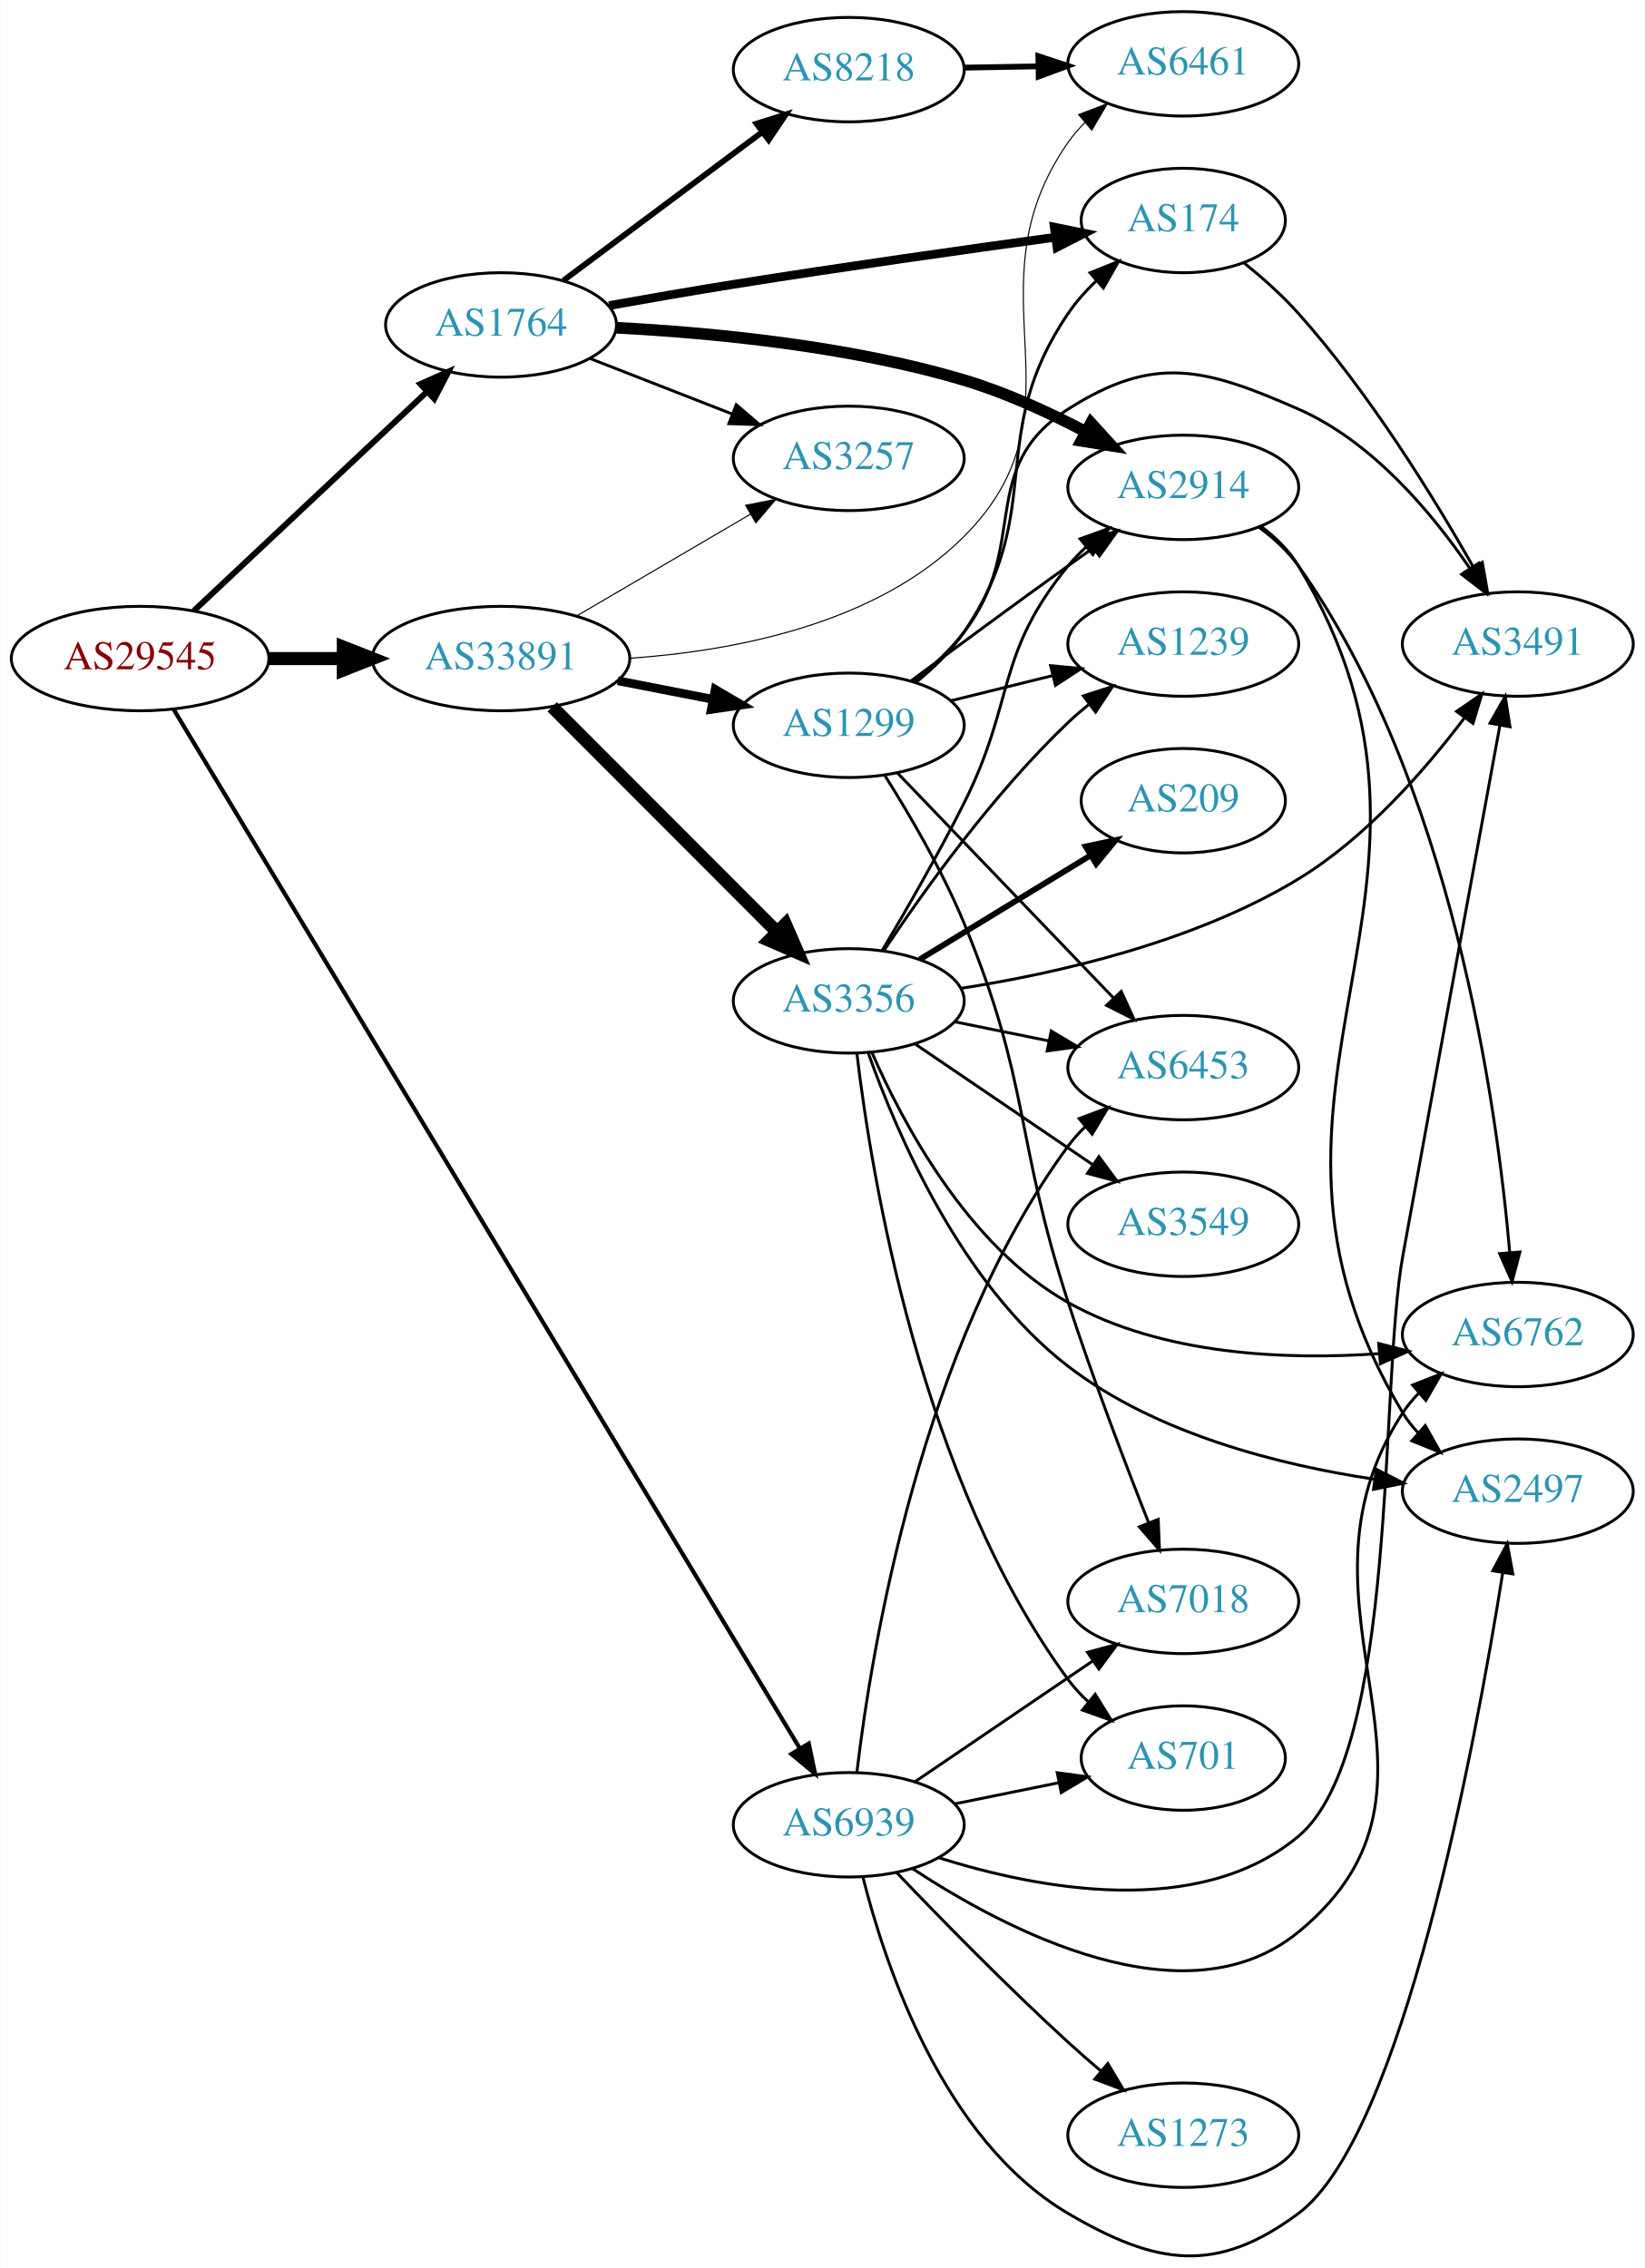
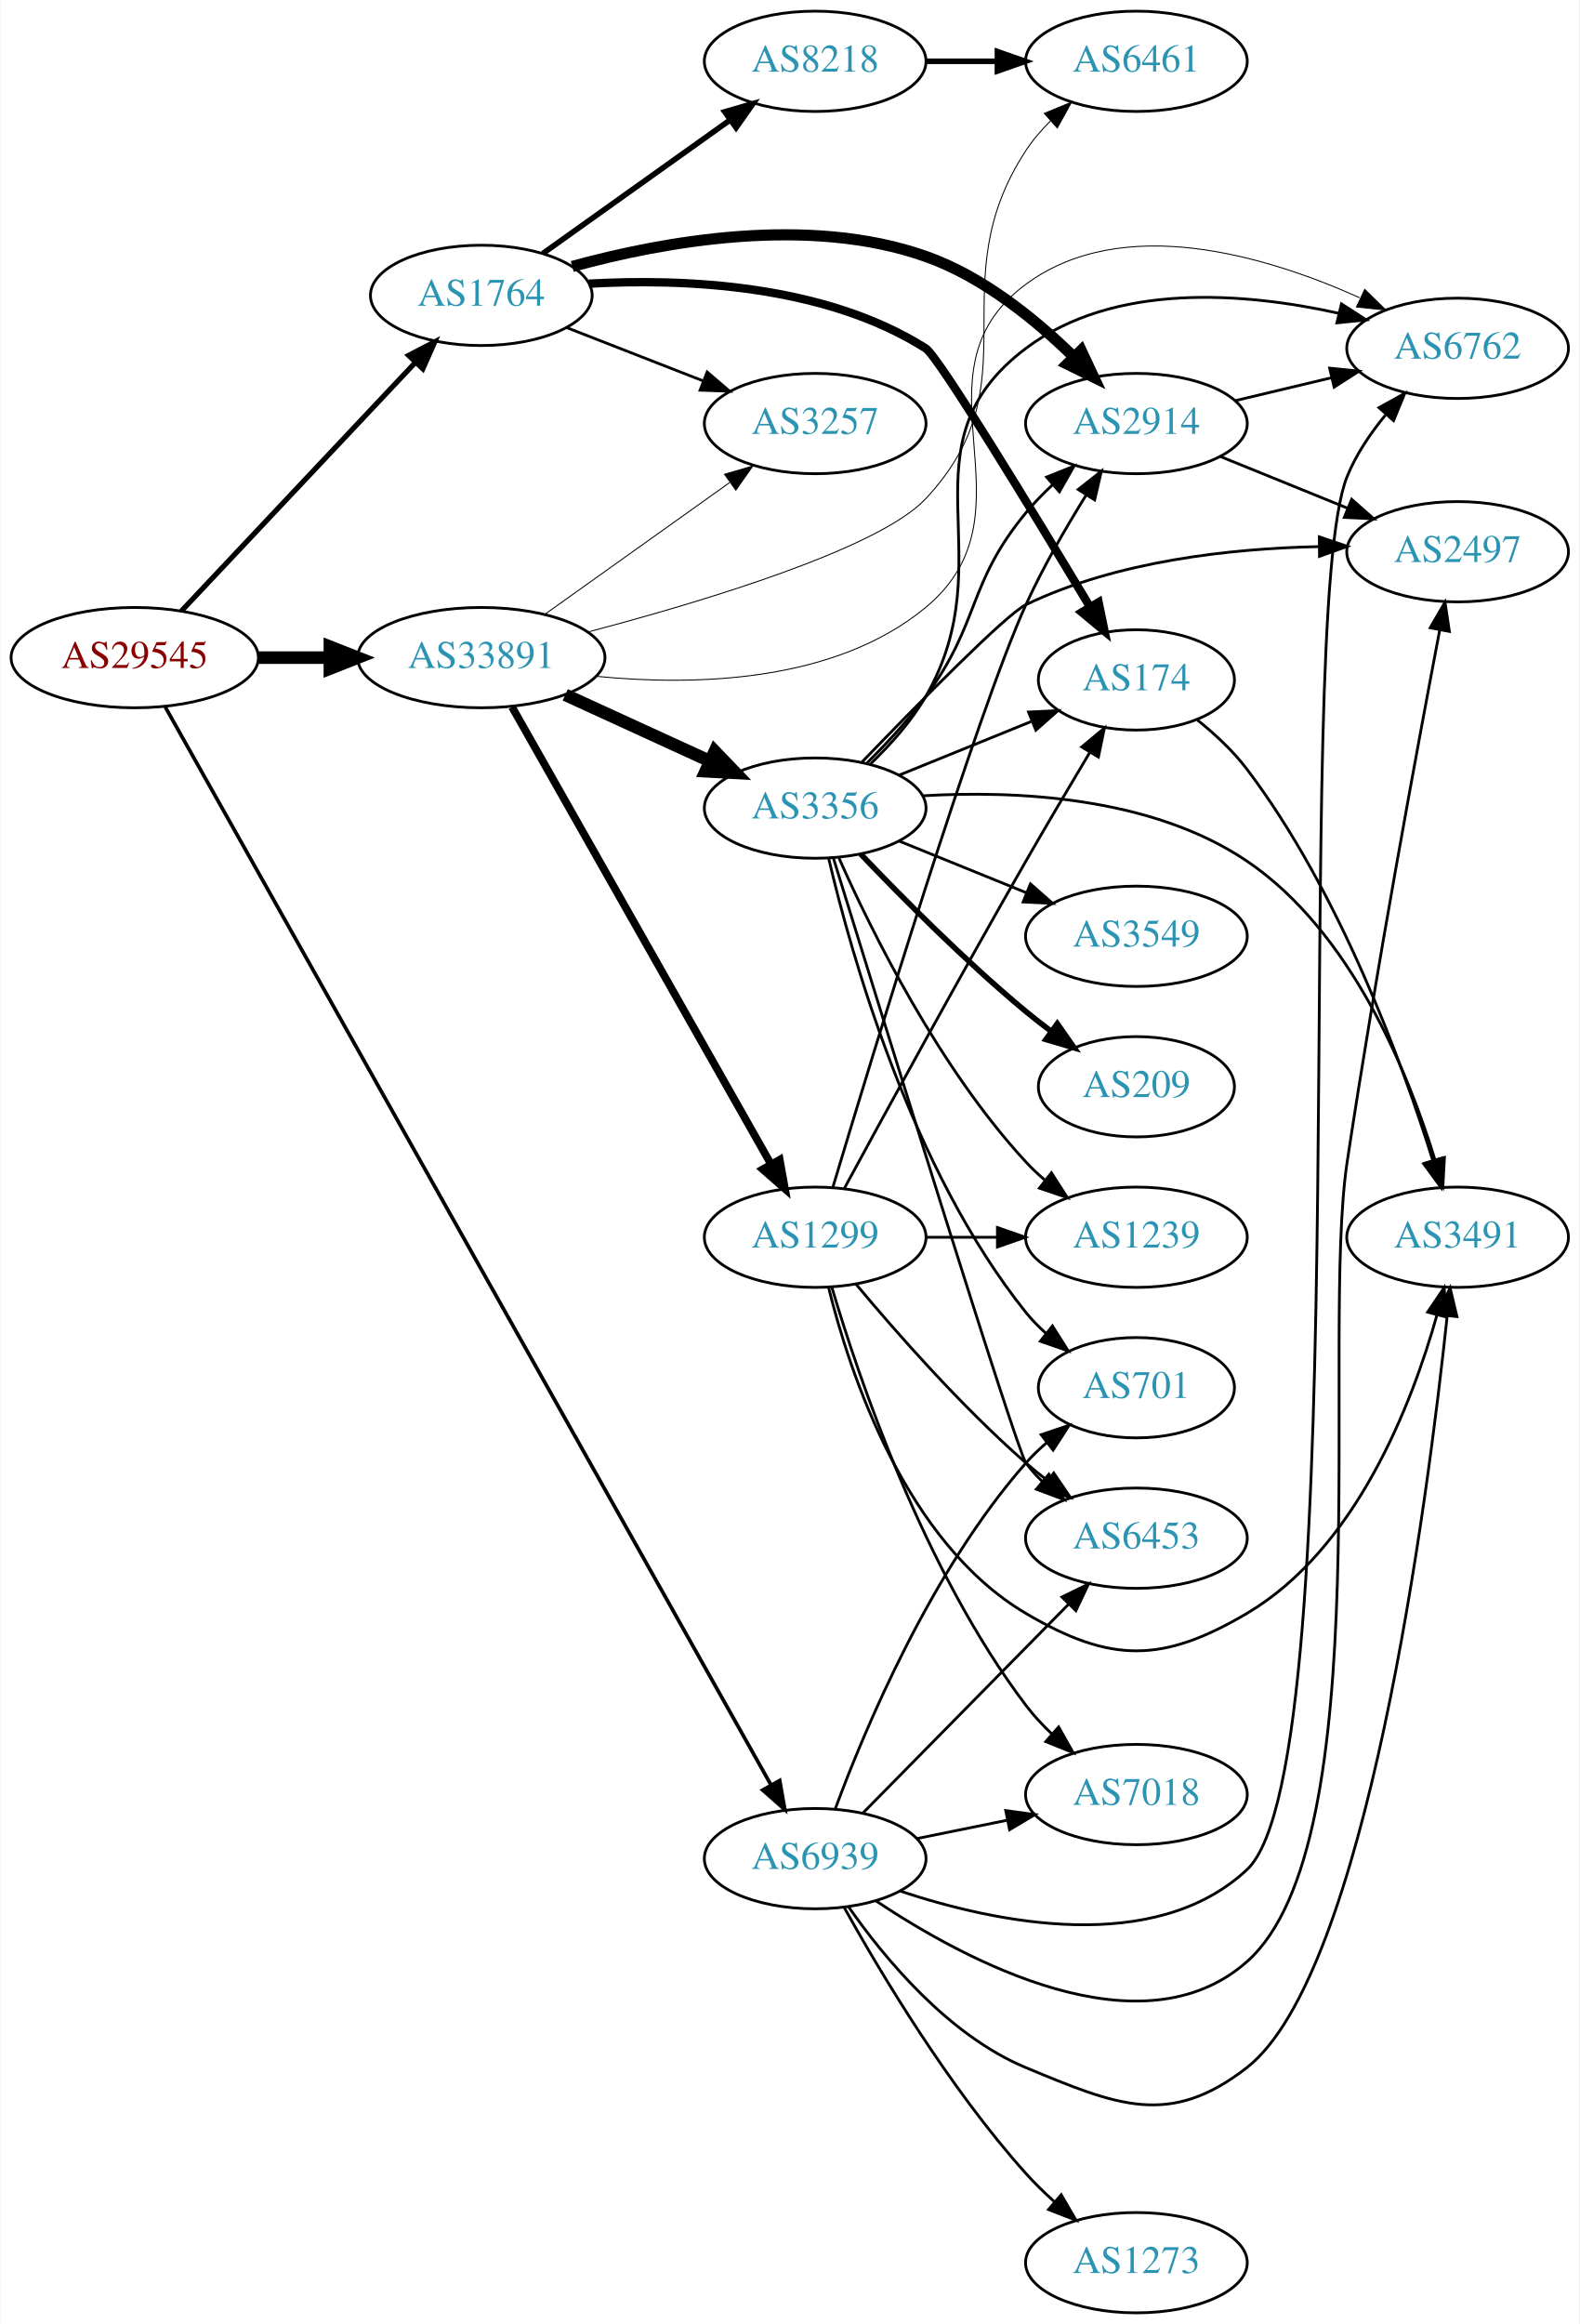
- <svg xmlns="http://www.w3.org/2000/svg" xmlns:xlink="http://www.w3.org/1999/xlink" width="567pt" height="782pt" viewBox="0.00 0.00 566.66 781.78">
-   <g id="graph0" class="graph" transform="scale(1 1) rotate(0) translate(4 777.784)">
-     <polygon fill="white" stroke="none" points="-4,4 -4,-777.784 562.663,-777.784 562.663,4 -4,4" />
+ <svg xmlns="http://www.w3.org/2000/svg" xmlns:xlink="http://www.w3.org/1999/xlink" width="567pt" height="834pt" viewBox="0.00 0.00 566.66 834.00">
+   <g id="graph0" class="graph" transform="scale(1 1) rotate(0) translate(4 830)">
+     <polygon fill="white" stroke="none" points="-4,4 -4,-830 562.663,-830 562.663,4 -4,4" />
    <g id="node1" class="node">
      <g id="a_node1">
        <a xlink:href="/asn/29545" xlink:title="AS29545 ~ Ringstrasse 5 [AT]">
-           <ellipse fill="#ffffff" stroke="black" cx="44.196" cy="-550.784" rx="44.393" ry="18" />
-           <text text-anchor="middle" x="44.196" y="-547.084" font-family="Times,serif" font-size="14.00" fill="#880000">AS29545</text>
+           <ellipse fill="#ffffff" stroke="black" cx="44.196" cy="-594" rx="44.393" ry="18" />
+           <text text-anchor="middle" x="44.196" y="-590.3" font-family="Times,serif" font-size="14.00" fill="#880000">AS29545</text>
        </a>
      </g>
    </g>
    <g id="node2" class="node">
      <g id="a_node2">
        <a xlink:href="/asn/1764" xlink:title="AS1764 ~ NEXTLAYER-AS [AT]">
-           <ellipse fill="#ffffff" stroke="black" cx="168.588" cy="-665.784" rx="39.794" ry="18" />
-           <text text-anchor="middle" x="168.588" y="-662.084" font-family="Times,serif" font-size="14.00" fill="#2c94b3">AS1764</text>
+           <ellipse fill="#ffffff" stroke="black" cx="168.588" cy="-724" rx="39.794" ry="18" />
+           <text text-anchor="middle" x="168.588" y="-720.3" font-family="Times,serif" font-size="14.00" fill="#2c94b3">AS1764</text>
        </a>
      </g>
    </g>
    <g id="edge1" class="edge">
-       <path fill="none" stroke="black" stroke-width="2.045" d="M62.732,-567.261C83.754,-587.014 119.12,-620.244 142.898,-642.585" />
-       <polygon fill="black" stroke="black" stroke-width="2.045" points="140.795,-645.412 150.48,-649.709 145.588,-640.311 140.795,-645.412" />
+       <path fill="none" stroke="black" stroke-width="1.875" d="M60.946,-610.729C82.244,-633.351 120.366,-673.842 144.792,-699.786" />
+       <polygon fill="black" stroke="black" stroke-width="1.875" points="142.495,-702.453 151.899,-707.335 147.592,-697.655 142.495,-702.453" />
    </g>
    <g id="node3" class="node">
      <g id="a_node3">
        <a xlink:href="/asn/33891" xlink:title="AS33891 ~ CORE-BACKBONE GMBH GLOBAL NETWORK [DE]">
-           <ellipse fill="#ffffff" stroke="black" cx="168.588" cy="-550.784" rx="44.393" ry="18" />
-           <text text-anchor="middle" x="168.588" y="-547.084" font-family="Times,serif" font-size="14.00" fill="#2c94b3">AS33891</text>
+           <ellipse fill="#ffffff" stroke="black" cx="168.588" cy="-594" rx="44.393" ry="18" />
+           <text text-anchor="middle" x="168.588" y="-590.3" font-family="Times,serif" font-size="14.00" fill="#2c94b3">AS33891</text>
        </a>
      </g>
    </g>
    <g id="edge2" class="edge">
-       <path fill="none" stroke="black" stroke-width="4.5" d="M88.692,-550.784C96.898,-550.784 105.569,-550.784 114.041,-550.784" />
-       <polygon fill="black" stroke="black" stroke-width="4.5" points="114.233,-554.722 124.233,-550.784 114.233,-546.847 114.233,-554.722" />
+       <path fill="none" stroke="black" stroke-width="4.5" d="M88.692,-594C96.898,-594 105.569,-594 114.041,-594" />
+       <polygon fill="black" stroke="black" stroke-width="4.5" points="114.233,-597.938 124.233,-594 114.233,-590.063 114.233,-597.938" />
    </g>
    <g id="node4" class="node">
      <g id="a_node4">
        <a xlink:href="/asn/6939" xlink:title="AS6939 ~ Hurricane Electric LLC [US]">
-           <ellipse fill="#ffffff" stroke="black" cx="288.431" cy="-148.784" rx="39.794" ry="18" />
-           <text text-anchor="middle" x="288.431" y="-145.084" font-family="Times,serif" font-size="14.00" fill="#2c94b3">AS6939</text>
+           <ellipse fill="#ffffff" stroke="black" cx="288.431" cy="-163" rx="39.794" ry="18" />
+           <text text-anchor="middle" x="288.431" y="-159.3" font-family="Times,serif" font-size="14.00" fill="#2c94b3">AS6939</text>
        </a>
      </g>
    </g>
    <g id="edge3" class="edge">
-       <path fill="none" stroke="black" stroke-width="1.432" d="M55.76,-533.252C94.009,-469.777 225.421,-251.693 271.395,-175.397" />
-       <polygon fill="black" stroke="black" stroke-width="1.432" points="274.648,-176.78 276.811,-166.408 268.652,-173.167 274.648,-176.78" />
+       <path fill="none" stroke="black" stroke-width="1.312" d="M55.144,-576.301C92.871,-509.173 227.276,-270.031 272.477,-189.608" />
+       <polygon fill="black" stroke="black" stroke-width="1.312" points="275.686,-191.041 277.534,-180.609 269.583,-187.612 275.686,-191.041" />
    </g>
    <g id="node5" class="node">
      <g id="a_node5">
        <a xlink:href="/asn/8218" xlink:title="AS8218 ~ legacy Neotelecoms [FR]">
-           <ellipse fill="#ffffff" stroke="black" cx="288.431" cy="-753.784" rx="39.794" ry="18" />
-           <text text-anchor="middle" x="288.431" y="-750.084" font-family="Times,serif" font-size="14.00" fill="#2c94b3">AS8218</text>
+           <ellipse fill="#ffffff" stroke="black" cx="288.431" cy="-808" rx="39.794" ry="18" />
+           <text text-anchor="middle" x="288.431" y="-804.3" font-family="Times,serif" font-size="14.00" fill="#2c94b3">AS8218</text>
        </a>
      </g>
    </g>
    <g id="edge4" class="edge">
-       <path fill="none" stroke="black" stroke-width="2" d="M190.115,-681.113C209.093,-695.285 237.484,-716.486 258.709,-732.336" />
-       <polygon fill="black" stroke="black" stroke-width="2" points="256.637,-735.157 266.744,-738.336 260.826,-729.548 256.637,-735.157" />
+       <path fill="none" stroke="black" stroke-width="2" d="M190.656,-739.018C209.392,-752.373 236.983,-772.04 257.916,-786.961" />
+       <polygon fill="black" stroke="black" stroke-width="2" points="255.973,-789.875 266.148,-792.829 260.037,-784.175 255.973,-789.875" />
    </g>
    <g id="node6" class="node">
      <g id="a_node6">
-         <a xlink:href="/asn/174" xlink:title="AS174 ~ Cogent Communications [US]">
-           <ellipse fill="#ffffff" stroke="black" cx="403.724" cy="-701.784" rx="35.194" ry="18" />
-           <text text-anchor="middle" x="403.724" y="-698.084" font-family="Times,serif" font-size="14.00" fill="#2c94b3">AS174</text>
+         <a xlink:href="/asn/2914" xlink:title="AS2914 ~ NTT America, Inc. [US]">
+           <ellipse fill="#ffffff" stroke="black" cx="403.724" cy="-678" rx="39.794" ry="18" />
+           <text text-anchor="middle" x="403.724" y="-674.3" font-family="Times,serif" font-size="14.00" fill="#2c94b3">AS2914</text>
        </a>
      </g>
    </g>
    <g id="edge5" class="edge">
-       <path fill="none" stroke="black" stroke-width="3" d="M205.818,-672.448C219.292,-674.858 234.721,-677.537 248.784,-679.784 286.148,-685.755 328.742,-691.782 359.639,-696.014" />
-       <polygon fill="black" stroke="black" stroke-width="3" points="359.263,-699.496 369.644,-697.378 360.209,-692.56 359.263,-699.496" />
+       <path fill="none" stroke="black" stroke-width="4" d="M201.232,-734.371C233.935,-743.366 285.999,-752.815 328.077,-738 348.588,-730.779 367.624,-715.277 381.339,-701.839" />
+       <polygon fill="black" stroke="black" stroke-width="4" points="383.884,-704.243 388.386,-694.652 378.886,-699.342 383.884,-704.243" />
    </g>
    <g id="node7" class="node">
      <g id="a_node7">
-         <a xlink:href="/asn/2914" xlink:title="AS2914 ~ NTT America, Inc. [US]">
-           <ellipse fill="#ffffff" stroke="black" cx="403.724" cy="-609.784" rx="39.794" ry="18" />
-           <text text-anchor="middle" x="403.724" y="-606.084" font-family="Times,serif" font-size="14.00" fill="#2c94b3">AS2914</text>
+         <a xlink:href="/asn/174" xlink:title="AS174 ~ Cogent Communications [US]">
+           <ellipse fill="#ffffff" stroke="black" cx="403.724" cy="-586" rx="35.194" ry="18" />
+           <text text-anchor="middle" x="403.724" y="-582.3" font-family="Times,serif" font-size="14.00" fill="#2c94b3">AS174</text>
        </a>
      </g>
    </g>
    <g id="edge6" class="edge">
-       <path fill="none" stroke="black" stroke-width="4" d="M208.44,-664.801C240.992,-663.113 288.374,-658.621 328.077,-646.784 342.466,-642.494 357.459,-635.6 370.201,-628.919" />
-       <polygon fill="black" stroke="black" stroke-width="4" points="371.913,-631.971 379.04,-624.131 368.58,-625.816 371.913,-631.971" />
+       <path fill="none" stroke="black" stroke-width="3" d="M207.19,-728.2C241.349,-730.111 291.797,-727.996 328.077,-705 332.639,-702.109 366.639,-646.224 387.146,-612.08" />
+       <polygon fill="black" stroke="black" stroke-width="3" points="390.149,-613.878 392.289,-603.501 384.145,-610.278 390.149,-613.878" />
    </g>
    <g id="node8" class="node">
      <g id="a_node8">
        <a xlink:href="/asn/3257" xlink:title="AS3257 ~ GTT [DE]">
-           <ellipse fill="#ffffff" stroke="black" cx="288.431" cy="-619.784" rx="39.794" ry="18" />
-           <text text-anchor="middle" x="288.431" y="-616.084" font-family="Times,serif" font-size="14.00" fill="#2c94b3">AS3257</text>
+           <ellipse fill="#ffffff" stroke="black" cx="288.431" cy="-678" rx="39.794" ry="18" />
+           <text text-anchor="middle" x="288.431" y="-674.3" font-family="Times,serif" font-size="14.00" fill="#2c94b3">AS3257</text>
        </a>
      </g>
    </g>
    <g id="edge7" class="edge">
-       <path fill="none" stroke="black" d="M199.325,-654.176C214.119,-648.402 232.196,-641.345 248.118,-635.13" />
-       <polygon fill="black" stroke="black" points="249.661,-638.285 257.704,-631.388 247.115,-631.764 249.661,-638.285" />
-     </g>
-     <g id="edge15" class="edge">
-       <path fill="none" stroke="black" stroke-width="0.375" d="M194.58,-565.417C212.077,-575.663 235.63,-589.454 254.636,-600.582" />
-       <polygon fill="black" stroke="black" stroke-width="0.375" points="252.883,-603.612 263.281,-605.644 256.42,-597.571 252.883,-603.612" />
+       <path fill="none" stroke="black" d="M199.325,-712.392C214.119,-706.618 232.196,-699.561 248.118,-693.346" />
+       <polygon fill="black" stroke="black" points="249.661,-696.501 257.704,-689.604 247.115,-689.98 249.661,-696.501" />
+     </g>
+     <g id="edge14" class="edge">
+       <path fill="none" stroke="black" stroke-width="0.346" d="M191.477,-609.603C210.114,-622.888 237.064,-642.098 257.661,-656.78" />
+       <polygon fill="black" stroke="black" stroke-width="0.346" points="255.882,-659.809 266.056,-662.764 259.945,-654.109 255.882,-659.809" />
    </g>
    <g id="node9" class="node">
      <g id="a_node9">
        <a xlink:href="/asn/6461" xlink:title="AS6461 ~ Zayo Bandwidth [US]">
-           <ellipse fill="#ffffff" stroke="black" cx="403.724" cy="-755.784" rx="39.794" ry="18" />
-           <text text-anchor="middle" x="403.724" y="-752.084" font-family="Times,serif" font-size="14.00" fill="#2c94b3">AS6461</text>
-         </a>
-       </g>
-     </g>
-     <g id="edge14" class="edge">
-       <path fill="none" stroke="black" stroke-width="0.375" d="M213.077,-550.892C248.665,-553.359 297.89,-562.588 328.077,-592.784 372.284,-637.003 328.264,-677.53 364.077,-728.784 365.747,-731.174 367.701,-733.422 369.827,-735.521" />
-       <polygon fill="black" stroke="black" stroke-width="0.375" points="367.666,-738.277 377.557,-742.073 372.192,-732.937 367.666,-738.277" />
+           <ellipse fill="#ffffff" stroke="black" cx="403.724" cy="-808" rx="39.794" ry="18" />
+           <text text-anchor="middle" x="403.724" y="-804.3" font-family="Times,serif" font-size="14.00" fill="#2c94b3">AS6461</text>
+         </a>
+       </g>
+     </g>
+     <g id="edge15" class="edge">
+       <path fill="none" stroke="black" stroke-width="0.346" d="M206.942,-603.222C248.274,-614.131 311.281,-633.078 328.077,-651 367.611,-693.184 332.403,-727.635 364.077,-776 366.56,-779.792 369.631,-783.364 372.947,-786.649" />
+       <polygon fill="black" stroke="black" stroke-width="0.346" points="370.674,-789.312 380.466,-793.357 375.334,-784.089 370.674,-789.312" />
+     </g>
+     <g id="node10" class="node">
+       <g id="a_node10">
+         <a xlink:href="/asn/6762" xlink:title="AS6762 ~ TELECOM ITALIA SPARKLE S.p.A. [IT]">
+           <ellipse fill="#ffffff" stroke="black" cx="519.017" cy="-705" rx="39.794" ry="18" />
+           <text text-anchor="middle" x="519.017" y="-701.3" font-family="Times,serif" font-size="14.00" fill="#2c94b3">AS6762</text>
+         </a>
+       </g>
+     </g>
+     <g id="edge16" class="edge">
+       <path fill="none" stroke="black" stroke-width="0.346" d="M209.718,-587.31C244.875,-583.822 295.333,-584.894 328.077,-612 369.659,-646.423 320.617,-695.982 364.077,-728 398.828,-753.601 450.145,-738.3 483.825,-723.172" />
+       <polygon fill="black" stroke="black" stroke-width="0.346" points="485.693,-726.161 493.251,-718.737 482.712,-719.828 485.693,-726.161" />
    </g>
    <g id="node13" class="node">
      <g id="a_node13">
        <a xlink:href="/asn/3356" xlink:title="AS3356 ~ Level 3 Parent, LLC [US]">
-           <ellipse fill="#ffffff" stroke="black" cx="288.431" cy="-432.784" rx="39.794" ry="18" />
-           <text text-anchor="middle" x="288.431" y="-429.084" font-family="Times,serif" font-size="14.00" fill="#2c94b3">AS3356</text>
+           <ellipse fill="#ffffff" stroke="black" cx="288.431" cy="-540" rx="39.794" ry="18" />
+           <text text-anchor="middle" x="288.431" y="-536.3" font-family="Times,serif" font-size="14.00" fill="#2c94b3">AS3356</text>
        </a>
      </g>
    </g>
    <g id="edge12" class="edge">
-       <path fill="none" stroke="black" stroke-width="4.5" d="M186.222,-534.128C206.4,-513.923 240.563,-479.714 263.551,-456.696" />
-       <polygon fill="black" stroke="black" stroke-width="4.5" points="266.601,-459.214 270.881,-449.356 261.029,-453.649 266.601,-459.214" />
+       <path fill="none" stroke="black" stroke-width="4.5" d="M198.718,-580.652C214.329,-573.498 233.727,-564.609 250.399,-556.97" />
+       <polygon fill="black" stroke="black" stroke-width="4.5" points="252.4,-560.384 259.851,-552.638 249.119,-553.225 252.4,-560.384" />
    </g>
    <g id="node14" class="node">
      <g id="a_node14">
        <a xlink:href="/asn/1299" xlink:title="AS1299 ~ Telia Carrier [EU]">
-           <ellipse fill="#ffffff" stroke="black" cx="288.431" cy="-527.784" rx="39.794" ry="18" />
-           <text text-anchor="middle" x="288.431" y="-524.084" font-family="Times,serif" font-size="14.00" fill="#2c94b3">AS1299</text>
+           <ellipse fill="#ffffff" stroke="black" cx="288.431" cy="-386" rx="39.794" ry="18" />
+           <text text-anchor="middle" x="288.431" y="-382.3" font-family="Times,serif" font-size="14.00" fill="#2c94b3">AS1299</text>
        </a>
      </g>
    </g>
    <g id="edge13" class="edge">
-       <path fill="none" stroke="black" stroke-width="3" d="M208.828,-543.126C219.28,-541.086 230.666,-538.863 241.444,-536.76" />
-       <polygon fill="black" stroke="black" stroke-width="3" points="242.397,-540.14 251.542,-534.789 241.056,-533.269 242.397,-540.14" />
-     </g>
-     <g id="node10" class="node">
-       <g id="a_node10">
-         <a xlink:href="/asn/3491" xlink:title="AS3491 ~ PCCW Global, Inc. [US]">
-           <ellipse fill="#ffffff" stroke="black" cx="519.017" cy="-555.784" rx="39.794" ry="18" />
-           <text text-anchor="middle" x="519.017" y="-552.084" font-family="Times,serif" font-size="14.00" fill="#2c94b3">AS3491</text>
-         </a>
-       </g>
-     </g>
-     <g id="edge31" class="edge">
-       <path fill="none" stroke="black" d="M319.586,-137.382C353.715,-126.637 409.015,-116.061 443.37,-144.784 478.015,-173.75 471.302,-300.352 479.37,-344.784 491.28,-410.375 505.43,-487.403 512.864,-527.805" />
-       <polygon fill="black" stroke="black" points="509.437,-528.523 514.69,-537.724 516.322,-527.255 509.437,-528.523" />
+       <path fill="none" stroke="black" stroke-width="2.769" d="M179.635,-576.266C200.429,-539.564 248.269,-455.123 272.615,-412.15" />
+       <polygon fill="black" stroke="black" stroke-width="2.769" points="275.691,-413.822 277.575,-403.396 269.601,-410.371 275.691,-413.822" />
+     </g>
+     <g id="edge33" class="edge">
+       <path fill="none" stroke="black" d="M318.917,-151.365C353.467,-139.892 410.197,-128.129 443.37,-159 484.145,-196.945 458.436,-607.384 479.37,-659 482.568,-666.884 487.651,-674.413 493.093,-681.014" />
+       <polygon fill="black" stroke="black" points="490.798,-683.699 500.064,-688.835 496.023,-679.041 490.798,-683.699" />
    </g>
    <g id="node11" class="node">
      <g id="a_node11">
-         <a xlink:href="/asn/6762" xlink:title="AS6762 ~ TELECOM ITALIA SPARKLE S.p.A. [IT]">
-           <ellipse fill="#ffffff" stroke="black" cx="519.017" cy="-317.784" rx="39.794" ry="18" />
-           <text text-anchor="middle" x="519.017" y="-314.084" font-family="Times,serif" font-size="14.00" fill="#2c94b3">AS6762</text>
+         <a xlink:href="/asn/2497" xlink:title="AS2497 ~ Internet Initiative Japan Inc. [JP]">
+           <ellipse fill="#ffffff" stroke="black" cx="519.017" cy="-632" rx="39.794" ry="18" />
+           <text text-anchor="middle" x="519.017" y="-628.3" font-family="Times,serif" font-size="14.00" fill="#2c94b3">AS2497</text>
        </a>
      </g>
    </g>
    <g id="edge37" class="edge">
-       <path fill="none" stroke="black" d="M310.351,-133.7C342.512,-112.516 404.453,-79.915 443.37,-111.784 506.153,-163.198 434.917,-222.894 479.37,-290.784 480.968,-293.224 482.869,-295.507 484.958,-297.63" />
-       <polygon fill="black" stroke="black" points="482.759,-300.355 492.62,-304.229 487.326,-295.051 482.759,-300.355" />
+       <path fill="none" stroke="black" d="M310.113,-147.925C342.513,-126.291 405.448,-92.537 443.37,-126 491.567,-168.529 469.782,-349.442 479.37,-413 489.754,-481.834 504.682,-562.343 512.602,-603.936" />
+       <polygon fill="black" stroke="black" points="509.187,-604.715 514.503,-613.88 516.063,-603.4 509.187,-604.715" />
    </g>
    <g id="node12" class="node">
      <g id="a_node12">
-         <a xlink:href="/asn/2497" xlink:title="AS2497 ~ Internet Initiative Japan Inc. [JP]">
-           <ellipse fill="#ffffff" stroke="black" cx="519.017" cy="-263.784" rx="39.794" ry="18" />
-           <text text-anchor="middle" x="519.017" y="-260.084" font-family="Times,serif" font-size="14.00" fill="#2c94b3">AS2497</text>
-         </a>
-       </g>
-     </g>
-     <g id="edge34" class="edge">
-       <path fill="none" stroke="black" d="M293.297,-130.812C300.889,-100.526 320.914,-40.148 364.077,-14.784 394.461,3.07 415.098,6.255 443.37,-14.784 479.243,-41.48 504.307,-176.049 513.801,-235.489" />
-       <polygon fill="black" stroke="black" points="510.39,-236.33 515.392,-245.67 517.306,-235.25 510.39,-236.33" />
+         <a xlink:href="/asn/3491" xlink:title="AS3491 ~ PCCW Global, Inc. [US]">
+           <ellipse fill="#ffffff" stroke="black" cx="519.017" cy="-386" rx="39.794" ry="18" />
+           <text text-anchor="middle" x="519.017" y="-382.3" font-family="Times,serif" font-size="14.00" fill="#2c94b3">AS3491</text>
+         </a>
+       </g>
+     </g>
+     <g id="edge38" class="edge">
+       <path fill="none" stroke="black" d="M300.411,-145.717C313.168,-127.427 336.086,-99.633 364.077,-88 396.62,-74.475 415.588,-66.319 443.37,-88 486.175,-121.405 508.11,-290.178 515.295,-357.861" />
+       <polygon fill="black" stroke="black" points="511.815,-358.232 516.323,-367.82 518.778,-357.513 511.815,-358.232" />
    </g>
    <g id="node15" class="node">
      <g id="a_node15">
+         <a xlink:href="/asn/701" xlink:title="AS701 ~ UUNET [US]">
+           <ellipse fill="#ffffff" stroke="black" cx="403.724" cy="-332" rx="35.194" ry="18" />
+           <text text-anchor="middle" x="403.724" y="-328.3" font-family="Times,serif" font-size="14.00" fill="#2c94b3">AS701</text>
+         </a>
+       </g>
+     </g>
+     <g id="edge34" class="edge">
+       <path fill="none" stroke="black" d="M295.609,-180.79C306.196,-209.403 330.006,-266.347 364.077,-305 366.296,-307.517 368.796,-309.921 371.429,-312.183" />
+       <polygon fill="black" stroke="black" points="369.538,-315.145 379.583,-318.514 373.831,-309.616 369.538,-315.145" />
+     </g>
+     <g id="node19" class="node">
+       <g id="a_node19">
        <a xlink:href="/asn/6453" xlink:title="AS6453 ~ TATA COMMUNICATIONS (AMERICA) INC [US]">
-           <ellipse fill="#ffffff" stroke="black" cx="403.724" cy="-409.784" rx="39.794" ry="18" />
-           <text text-anchor="middle" x="403.724" y="-406.084" font-family="Times,serif" font-size="14.00" fill="#2c94b3">AS6453</text>
-         </a>
-       </g>
-     </g>
-     <g id="edge33" class="edge">
-       <path fill="none" stroke="black" d="M291.248,-166.99C296.217,-208.878 313.243,-313.776 364.077,-382.784 365.807,-385.132 367.803,-387.349 369.959,-389.426" />
-       <polygon fill="black" stroke="black" points="367.829,-392.208 377.745,-395.938 372.319,-386.838 367.829,-392.208" />
-     </g>
-     <g id="node18" class="node">
-       <g id="a_node18">
-         <a xlink:href="/asn/701" xlink:title="AS701 ~ UUNET [US]">
-           <ellipse fill="#ffffff" stroke="black" cx="403.724" cy="-171.784" rx="35.194" ry="18" />
-           <text text-anchor="middle" x="403.724" y="-168.084" font-family="Times,serif" font-size="14.00" fill="#2c94b3">AS701</text>
-         </a>
-       </g>
-     </g>
-     <g id="edge32" class="edge">
-       <path fill="none" stroke="black" d="M324.967,-155.998C336.31,-158.301 348.971,-160.872 360.727,-163.258" />
-       <polygon fill="black" stroke="black" points="360.274,-166.738 370.771,-165.297 361.667,-159.878 360.274,-166.738" />
+           <ellipse fill="#ffffff" stroke="black" cx="403.724" cy="-278" rx="39.794" ry="18" />
+           <text text-anchor="middle" x="403.724" y="-274.3" font-family="Times,serif" font-size="14.00" fill="#2c94b3">AS6453</text>
+         </a>
+       </g>
+     </g>
+     <g id="edge39" class="edge">
+       <path fill="none" stroke="black" d="M305.663,-179.477C325.013,-199.118 357.49,-232.084 379.495,-254.421" />
+       <polygon fill="black" stroke="black" points="377.01,-256.886 386.522,-261.554 381.997,-251.974 377.01,-256.886" />
    </g>
    <g id="node20" class="node">
      <g id="a_node20">
        <a xlink:href="/asn/7018" xlink:title="AS7018 ~ AT&amp;T Services, Inc. [US]">
-           <ellipse fill="#ffffff" stroke="black" cx="403.724" cy="-225.784" rx="39.794" ry="18" />
-           <text text-anchor="middle" x="403.724" y="-222.084" font-family="Times,serif" font-size="14.00" fill="#2c94b3">AS7018</text>
-         </a>
-       </g>
-     </g>
-     <g id="edge35" class="edge">
-       <path fill="none" stroke="black" d="M311.275,-163.631C328.672,-175.455 353.22,-192.139 372.502,-205.244" />
-       <polygon fill="black" stroke="black" points="370.709,-208.257 380.947,-210.983 374.644,-202.468 370.709,-208.257" />
+           <ellipse fill="#ffffff" stroke="black" cx="403.724" cy="-186" rx="39.794" ry="18" />
+           <text text-anchor="middle" x="403.724" y="-182.3" font-family="Times,serif" font-size="14.00" fill="#2c94b3">AS7018</text>
+         </a>
+       </g>
+     </g>
+     <g id="edge36" class="edge">
+       <path fill="none" stroke="black" d="M324.967,-170.214C335.195,-172.291 346.496,-174.585 357.238,-176.766" />
+       <polygon fill="black" stroke="black" points="356.818,-180.252 367.314,-178.811 358.21,-173.392 356.818,-180.252" />
    </g>
    <g id="node21" class="node">
      <g id="a_node21">
        <a xlink:href="/asn/1273" xlink:title="AS1273 ~ RIPE Network Coordination Centre [NL]">
-           <ellipse fill="#ffffff" stroke="black" cx="403.724" cy="-41.784" rx="39.794" ry="18" />
-           <text text-anchor="middle" x="403.724" y="-38.084" font-family="Times,serif" font-size="14.00" fill="#2c94b3">AS1273</text>
-         </a>
-       </g>
-     </g>
-     <g id="edge36" class="edge">
-       <path fill="none" stroke="black" d="M305.012,-132.235C319.819,-116.726 342.908,-93.102 364.077,-73.784 367.669,-70.507 371.531,-67.138 375.375,-63.873" />
-       <polygon fill="black" stroke="black" points="377.718,-66.476 383.149,-57.379 373.231,-61.104 377.718,-66.476" />
+           <ellipse fill="#ffffff" stroke="black" cx="403.724" cy="-18" rx="39.794" ry="18" />
+           <text text-anchor="middle" x="403.724" y="-14.3" font-family="Times,serif" font-size="14.00" fill="#2c94b3">AS1273</text>
+         </a>
+       </g>
+     </g>
+     <g id="edge35" class="edge">
+       <path fill="none" stroke="black" d="M298.866,-145.417C311.802,-122.182 336.592,-80.62 364.077,-50 367.172,-46.552 370.649,-43.156 374.216,-39.938" />
+       <polygon fill="black" stroke="black" points="376.733,-42.391 382.054,-33.229 372.181,-37.073 376.733,-42.391" />
    </g>
    <g id="edge8" class="edge">
-       <path fill="none" stroke="black" stroke-width="2" d="M328.103,-754.467C336.306,-754.612 345.07,-754.766 353.602,-754.917" />
-       <polygon fill="black" stroke="black" stroke-width="2" points="353.781,-758.421 363.841,-755.098 353.905,-751.422 353.781,-758.421" />
+       <path fill="none" stroke="black" stroke-width="2" d="M328.103,-808C336.306,-808 345.07,-808 353.602,-808" />
+       <polygon fill="black" stroke="black" stroke-width="2" points="353.841,-811.5 363.841,-808 353.841,-804.5 353.841,-811.5" />
    </g>
    <g id="edge9" class="edge">
-       <path fill="none" stroke="black" d="M424.611,-687.215C430.969,-682.077 437.797,-676.019 443.37,-669.784 467.729,-642.536 489.873,-606.658 503.604,-582.489" />
-       <polygon fill="black" stroke="black" points="506.788,-583.967 508.613,-573.531 500.678,-580.551 506.788,-583.967" />
+       <path fill="none" stroke="black" d="M439.331,-686.248C450.202,-688.838 462.357,-691.735 473.799,-694.462" />
+       <polygon fill="black" stroke="black" points="473.082,-697.889 483.621,-696.803 474.705,-691.08 473.082,-697.889" />
    </g>
    <g id="edge10" class="edge">
-       <path fill="none" stroke="black" d="M429.831,-596.031C434.897,-592.294 439.767,-587.855 443.37,-582.784 496.227,-508.396 511.762,-397.572 516.245,-346.033" />
-       <polygon fill="black" stroke="black" points="519.741,-346.215 517.043,-335.969 512.763,-345.661 519.741,-346.215" />
+       <path fill="none" stroke="black" d="M433.9,-666.154C447.775,-660.52 464.552,-653.708 479.461,-647.654" />
+       <polygon fill="black" stroke="black" points="480.991,-650.811 488.94,-643.806 478.358,-644.325 480.991,-650.811" />
    </g>
    <g id="edge11" class="edge">
-       <path fill="none" stroke="black" d="M430.417,-596.415C435.453,-592.658 440.162,-588.114 443.37,-582.784 510.804,-470.753 411.937,-402.816 479.37,-290.784 480.874,-288.286 482.708,-285.96 484.75,-283.807" />
-       <polygon fill="black" stroke="black" points="487.121,-286.383 492.324,-277.154 482.501,-281.124 487.121,-286.383" />
+       <path fill="none" stroke="black" d="M425.622,-571.614C431.899,-566.573 438.424,-560.525 443.37,-554 476.801,-509.902 499.189,-448.474 510.157,-413.419" />
+       <polygon fill="black" stroke="black" points="513.506,-414.436 513.071,-403.851 506.809,-412.397 513.506,-414.436" />
+     </g>
+     <g id="edge26" class="edge">
+       <path fill="none" stroke="black" d="M307.054,-556.223C314.058,-563.164 321.902,-571.597 328.077,-580 347.864,-606.924 342.827,-620.215 364.077,-646 366.96,-649.498 370.267,-652.896 373.707,-656.09" />
+       <polygon fill="black" stroke="black" points="371.493,-658.802 381.338,-662.716 376.082,-653.516 371.493,-658.802" />
    </g>
    <g id="edge22" class="edge">
-       <path fill="none" stroke="black" d="M299.945,-450.126C308.018,-463.709 319.244,-483.188 328.077,-500.784 345.934,-536.356 338.824,-552.02 364.077,-582.784 365.927,-585.038 368.011,-587.187 370.227,-589.218" />
-       <polygon fill="black" stroke="black" points="368.16,-592.048 378.127,-595.641 372.576,-586.617 368.16,-592.048" />
+       <path fill="none" stroke="black" d="M318.607,-551.846C333.02,-557.698 350.564,-564.822 365.893,-571.046" />
+       <polygon fill="black" stroke="black" points="365.01,-574.465 375.592,-574.984 367.643,-567.979 365.01,-574.465" />
    </g>
    <g id="edge18" class="edge">
-       <path fill="none" stroke="black" d="M327.192,-437.116C359.867,-442.204 407.391,-452.909 443.37,-474.784 466.54,-488.871 486.944,-512.204 500.538,-530.217" />
-       <polygon fill="black" stroke="black" points="497.918,-532.564 506.646,-538.57 503.568,-528.432 497.918,-532.564" />
+       <path fill="none" stroke="black" d="M308.409,-555.979C315.447,-562.758 322.953,-571.139 328.077,-580 357.019,-630.048 317.885,-670.234 364.077,-705 395.814,-728.886 442.586,-725.037 476.239,-717.607" />
+       <polygon fill="black" stroke="black" points="477.322,-720.946 486.231,-715.212 475.69,-714.139 477.322,-720.946" />
+     </g>
+     <g id="edge17" class="edge">
+       <path fill="none" stroke="black" d="M305.314,-556.619C325.041,-577.085 356.972,-609.581 364.077,-613 396.778,-628.737 437.71,-633.17 469.145,-633.84" />
+       <polygon fill="black" stroke="black" points="469.384,-637.343 479.416,-633.934 469.448,-630.343 469.384,-637.343" />
+     </g>
+     <g id="edge23" class="edge">
+       <path fill="none" stroke="black" d="M326.907,-544.413C360.282,-546.378 409.01,-544.218 443.37,-521 480.652,-495.807 501.15,-445.537 510.836,-413.955" />
+       <polygon fill="black" stroke="black" points="514.292,-414.603 513.715,-404.024 507.569,-412.654 514.292,-414.603" />
    </g>
    <g id="edge19" class="edge">
-       <path fill="none" stroke="black" d="M296.38,-415.08C306.947,-390.828 329.547,-348.09 364.077,-328.784 396.576,-310.615 439.151,-308.929 471.288,-311.186" />
-       <polygon fill="black" stroke="black" points="471.068,-314.68 481.329,-312.042 471.662,-307.705 471.068,-314.68" />
-     </g>
-     <g id="edge17" class="edge">
-       <path fill="none" stroke="black" d="M295.171,-414.797C304.875,-387.318 327.154,-335.097 364.077,-306.784 394.478,-283.473 436.86,-272.799 469.459,-267.911" />
-       <polygon fill="black" stroke="black" points="470.236,-271.338 479.672,-266.519 469.29,-264.402 470.236,-271.338" />
-     </g>
-     <g id="edge16" class="edge">
-       <path fill="none" stroke="black" d="M324.967,-425.57C335.195,-423.493 346.496,-421.199 357.238,-419.018" />
-       <polygon fill="black" stroke="black" points="358.21,-422.393 367.314,-416.973 356.818,-415.532 358.21,-422.393" />
+       <path fill="none" stroke="black" d="M293.247,-522.077C301.334,-487.461 322.921,-410.305 364.077,-359 366.177,-356.382 368.596,-353.911 371.177,-351.605" />
+       <polygon fill="black" stroke="black" points="373.587,-354.161 379.253,-345.208 369.241,-348.674 373.587,-354.161" />
    </g>
    <g id="node16" class="node">
      <g id="a_node16">
        <a xlink:href="/asn/3549" xlink:title="AS3549 ~ Level 3 Parent, LLC [US]">
-           <ellipse fill="#ffffff" stroke="black" cx="403.724" cy="-355.784" rx="39.794" ry="18" />
-           <text text-anchor="middle" x="403.724" y="-352.084" font-family="Times,serif" font-size="14.00" fill="#2c94b3">AS3549</text>
+           <ellipse fill="#ffffff" stroke="black" cx="403.724" cy="-494" rx="39.794" ry="18" />
+           <text text-anchor="middle" x="403.724" y="-490.3" font-family="Times,serif" font-size="14.00" fill="#2c94b3">AS3549</text>
        </a>
      </g>
    </g>
    <g id="edge20" class="edge">
-       <path fill="none" stroke="black" d="M311.275,-417.938C328.672,-406.114 353.22,-389.43 372.502,-376.324" />
-       <polygon fill="black" stroke="black" points="374.644,-379.101 380.947,-370.585 370.709,-373.311 374.644,-379.101" />
+       <path fill="none" stroke="black" d="M318.607,-528.154C332.482,-522.52 349.259,-515.708 364.169,-509.654" />
+       <polygon fill="black" stroke="black" points="365.698,-512.811 373.647,-505.806 363.065,-506.325 365.698,-512.811" />
    </g>
    <g id="node17" class="node">
      <g id="a_node17">
+         <a xlink:href="/asn/1239" xlink:title="AS1239 ~ Sprint [US]">
+           <ellipse fill="#ffffff" stroke="black" cx="403.724" cy="-386" rx="39.794" ry="18" />
+           <text text-anchor="middle" x="403.724" y="-382.3" font-family="Times,serif" font-size="14.00" fill="#2c94b3">AS1239</text>
+         </a>
+       </g>
+     </g>
+     <g id="edge21" class="edge">
+       <path fill="none" stroke="black" d="M296.999,-522.004C308.618,-495.857 332.827,-446.803 364.077,-413 366.109,-410.803 368.348,-408.682 370.695,-406.661" />
+       <polygon fill="black" stroke="black" points="373.222,-409.128 378.94,-400.209 368.908,-403.616 373.222,-409.128" />
+     </g>
+     <g id="node18" class="node">
+       <g id="a_node18">
        <a xlink:href="/asn/209" xlink:title="AS209 ~ CenturyLink Communications, LLC [US]">
-           <ellipse fill="#ffffff" stroke="black" cx="403.724" cy="-501.784" rx="35.194" ry="18" />
-           <text text-anchor="middle" x="403.724" y="-498.084" font-family="Times,serif" font-size="14.00" fill="#2c94b3">AS209</text>
-         </a>
-       </g>
-     </g>
-     <g id="edge21" class="edge">
-       <path fill="none" stroke="black" stroke-width="2" d="M312.905,-447.081C329.949,-457.461 353.179,-471.609 371.744,-482.916" />
-       <polygon fill="black" stroke="black" stroke-width="2" points="370.075,-485.998 380.436,-488.21 373.716,-480.019 370.075,-485.998" />
-     </g>
-     <g id="edge23" class="edge">
-       <path fill="none" stroke="black" d="M291.248,-414.578C296.217,-372.69 313.243,-267.793 364.077,-198.784 366.068,-196.082 368.412,-193.553 370.945,-191.211" />
-       <polygon fill="black" stroke="black" points="373.36,-193.76 378.949,-184.759 368.967,-188.31 373.36,-193.76" />
-     </g>
-     <g id="node19" class="node">
-       <g id="a_node19">
-         <a xlink:href="/asn/1239" xlink:title="AS1239 ~ Sprint [US]">
-           <ellipse fill="#ffffff" stroke="black" cx="403.724" cy="-555.784" rx="39.794" ry="18" />
-           <text text-anchor="middle" x="403.724" y="-552.084" font-family="Times,serif" font-size="14.00" fill="#2c94b3">AS1239</text>
+           <ellipse fill="#ffffff" stroke="black" cx="403.724" cy="-440" rx="35.194" ry="18" />
+           <text text-anchor="middle" x="403.724" y="-436.3" font-family="Times,serif" font-size="14.00" fill="#2c94b3">AS209</text>
        </a>
      </g>
    </g>
    <g id="edge24" class="edge">
-       <path fill="none" stroke="black" d="M300.473,-449.995C313.965,-470.242 338.212,-504.208 364.077,-528.784 366.247,-530.846 368.585,-532.869 370.999,-534.823" />
-       <polygon fill="black" stroke="black" points="369.28,-537.911 379.367,-541.154 373.504,-532.329 369.28,-537.911" />
-     </g>
-     <g id="edge26" class="edge">
-       <path fill="none" stroke="black" d="M311.541,-542.525C317.579,-547.425 323.665,-553.304 328.077,-559.784 357.027,-602.305 335.128,-627.263 364.077,-669.784 366.813,-673.803 370.193,-677.591 373.807,-681.057" />
-       <polygon fill="black" stroke="black" points="371.58,-683.759 381.419,-687.691 376.179,-678.482 371.58,-683.759" />
+       <path fill="none" stroke="black" stroke-width="2" d="M304.736,-523.545C319.349,-508.204 342.305,-485.044 364.077,-467 366.956,-464.614 370.039,-462.22 373.16,-459.896" />
+       <polygon fill="black" stroke="black" stroke-width="2" points="375.33,-462.647 381.401,-453.964 371.24,-456.965 375.33,-462.647" />
    </g>
    <g id="edge25" class="edge">
-       <path fill="none" stroke="black" d="M309.924,-543.098C324.864,-554.211 345.636,-569.552 364.077,-582.784 366.889,-584.802 369.826,-586.889 372.77,-588.969" />
-       <polygon fill="black" stroke="black" points="370.795,-591.858 380.99,-594.743 374.819,-586.131 370.795,-591.858" />
+       <path fill="none" stroke="black" d="M294.99,-521.965C311.73,-467.731 360.716,-309.569 364.077,-305 365.805,-302.651 367.801,-300.433 369.956,-298.355" />
+       <polygon fill="black" stroke="black" points="372.316,-300.944 377.74,-291.843 367.825,-295.575 372.316,-300.944" />
+     </g>
+     <g id="edge28" class="edge">
+       <path fill="none" stroke="black" d="M294.734,-403.806C308.646,-450.221 346.336,-574.013 364.077,-613 370.17,-626.389 378.333,-640.51 385.586,-652.156" />
+       <polygon fill="black" stroke="black" points="382.831,-654.346 391.152,-660.905 388.738,-650.589 382.831,-654.346" />
+     </g>
+     <g id="edge32" class="edge">
+       <path fill="none" stroke="black" d="M298.92,-403.573C312.932,-429.429 340.093,-479.183 364.077,-521 371.448,-533.85 379.829,-548 386.898,-559.808" />
+       <polygon fill="black" stroke="black" points="384.092,-561.935 392.241,-568.706 390.093,-558.331 384.092,-561.935" />
    </g>
    <g id="edge29" class="edge">
-       <path fill="none" stroke="black" d="M311.056,-542.877C317.081,-547.786 323.281,-553.582 328.077,-559.784 351.188,-589.668 332.206,-616.502 364.077,-636.784 393.809,-655.704 411.093,-650.932 443.37,-636.784 468.772,-625.65 489.35,-601.134 502.417,-581.973" />
-       <polygon fill="black" stroke="black" points="505.514,-583.633 508.05,-573.346 499.652,-579.806 505.514,-583.633" />
-     </g>
-     <g id="edge28" class="edge">
-       <path fill="none" stroke="black" d="M305.184,-511.377C324.521,-491.236 357.472,-456.916 379.662,-433.804" />
-       <polygon fill="black" stroke="black" points="382.338,-436.07 386.739,-426.433 377.289,-431.222 382.338,-436.07" />
+       <path fill="none" stroke="black" d="M293.253,-367.899C300.78,-337.394 320.708,-276.577 364.077,-251 394.433,-233.098 413.015,-233.098 443.37,-251 482.504,-274.079 502.552,-325.852 511.624,-358.156" />
+       <polygon fill="black" stroke="black" points="508.259,-359.122 514.194,-367.899 515.028,-357.337 508.259,-359.122" />
    </g>
    <g id="edge27" class="edge">
-       <path fill="none" stroke="black" d="M323.73,-536.261C334.711,-538.975 347.026,-542.019 358.606,-544.881" />
-       <polygon fill="black" stroke="black" points="357.994,-548.335 368.541,-547.336 359.673,-541.539 357.994,-548.335" />
+       <path fill="none" stroke="black" d="M328.103,-386C336.306,-386 345.07,-386 353.602,-386" />
+       <polygon fill="black" stroke="black" points="353.841,-389.5 363.841,-386 353.841,-382.5 353.841,-389.5" />
+     </g>
+     <g id="edge31" class="edge">
+       <path fill="none" stroke="black" d="M303.061,-369.183C317.343,-352.071 340.89,-325.255 364.077,-305 366.543,-302.846 369.182,-300.706 371.879,-298.628" />
+       <polygon fill="black" stroke="black" points="374.052,-301.375 380.033,-292.63 369.904,-295.736 374.052,-301.375" />
    </g>
    <g id="edge30" class="edge">
-       <path fill="none" stroke="black" d="M300.855,-510.5C309.305,-497.108 320.598,-477.851 328.077,-459.784 351.173,-403.995 345.452,-386.221 364.077,-328.784 372.532,-302.71 383.653,-273.5 391.794,-252.864" />
-       <polygon fill="black" stroke="black" points="395.085,-254.06 395.526,-243.474 388.58,-251.474 395.085,-254.06" />
+       <path fill="none" stroke="black" d="M294.377,-368.149C303.946,-335.823 327.346,-266.451 364.077,-218 366.815,-214.388 370.037,-210.923 373.432,-207.693" />
+       <polygon fill="black" stroke="black" points="375.813,-210.26 381.023,-201.035 371.197,-204.998 375.813,-210.26" />
    </g>
  </g>
</svg>
